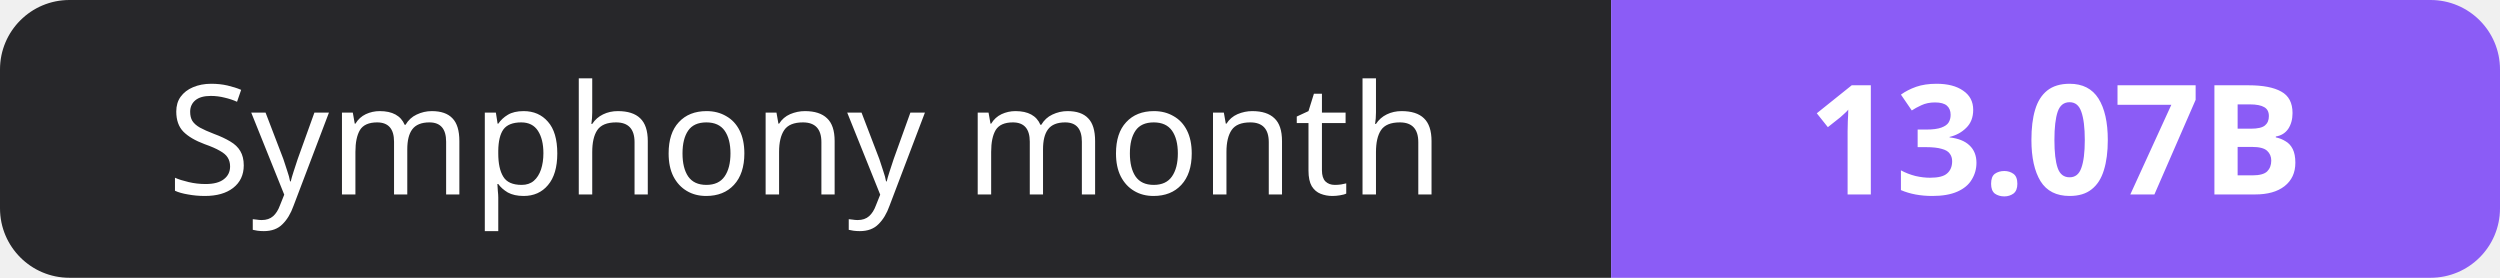
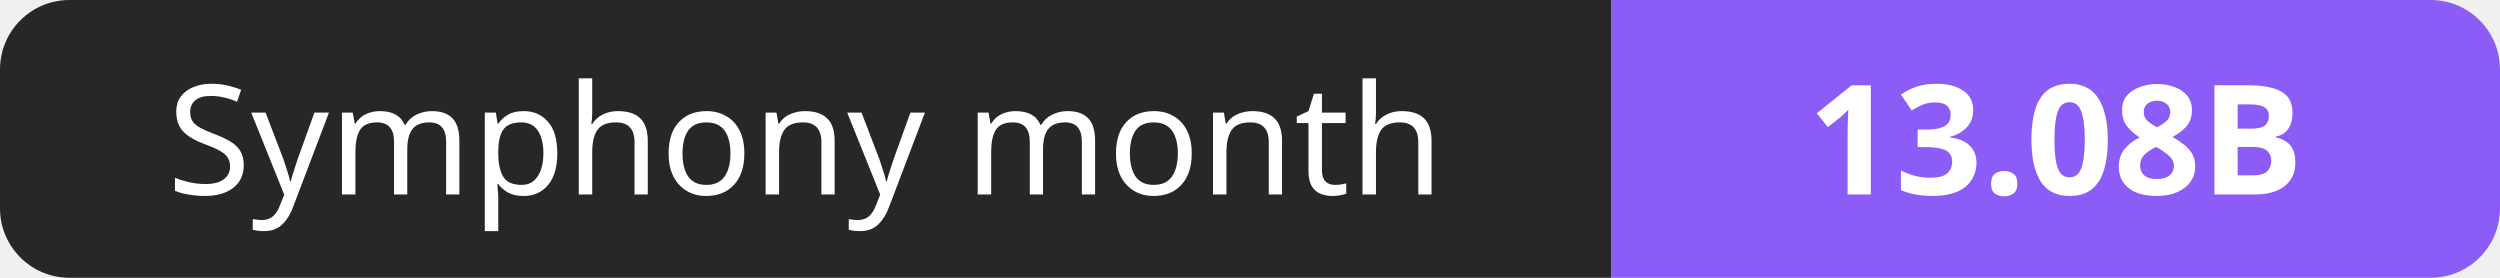
- <svg xmlns="http://www.w3.org/2000/svg" width="180" height="20" role="img" aria-label="Symphony month: 13.07B">
+ <svg xmlns="http://www.w3.org/2000/svg" width="180" height="20" role="img" aria-label="Symphony month: 13.08B">
  <clipPath id="r">
    <rect width="180" height="20" rx="5" fill="#fff" />
  </clipPath>
  <g clip-path="url(#r)">
    <rect width="116" height="20" fill="#27272a" />
    <rect x="116" width="64" height="20" fill="#8b5cf6" />
  </g>
  <g fill="#fff" text-anchor="middle" font-family="Verdana,Geneva,sans-serif" font-size="11">
    <text x="58.0" y="14">Symphony month</text>
-     <text x="148.0" y="14" font-weight="700">13.07B</text>
+     <text x="148.0" y="14" font-weight="700">13.08B</text>
  </g>
</svg>
